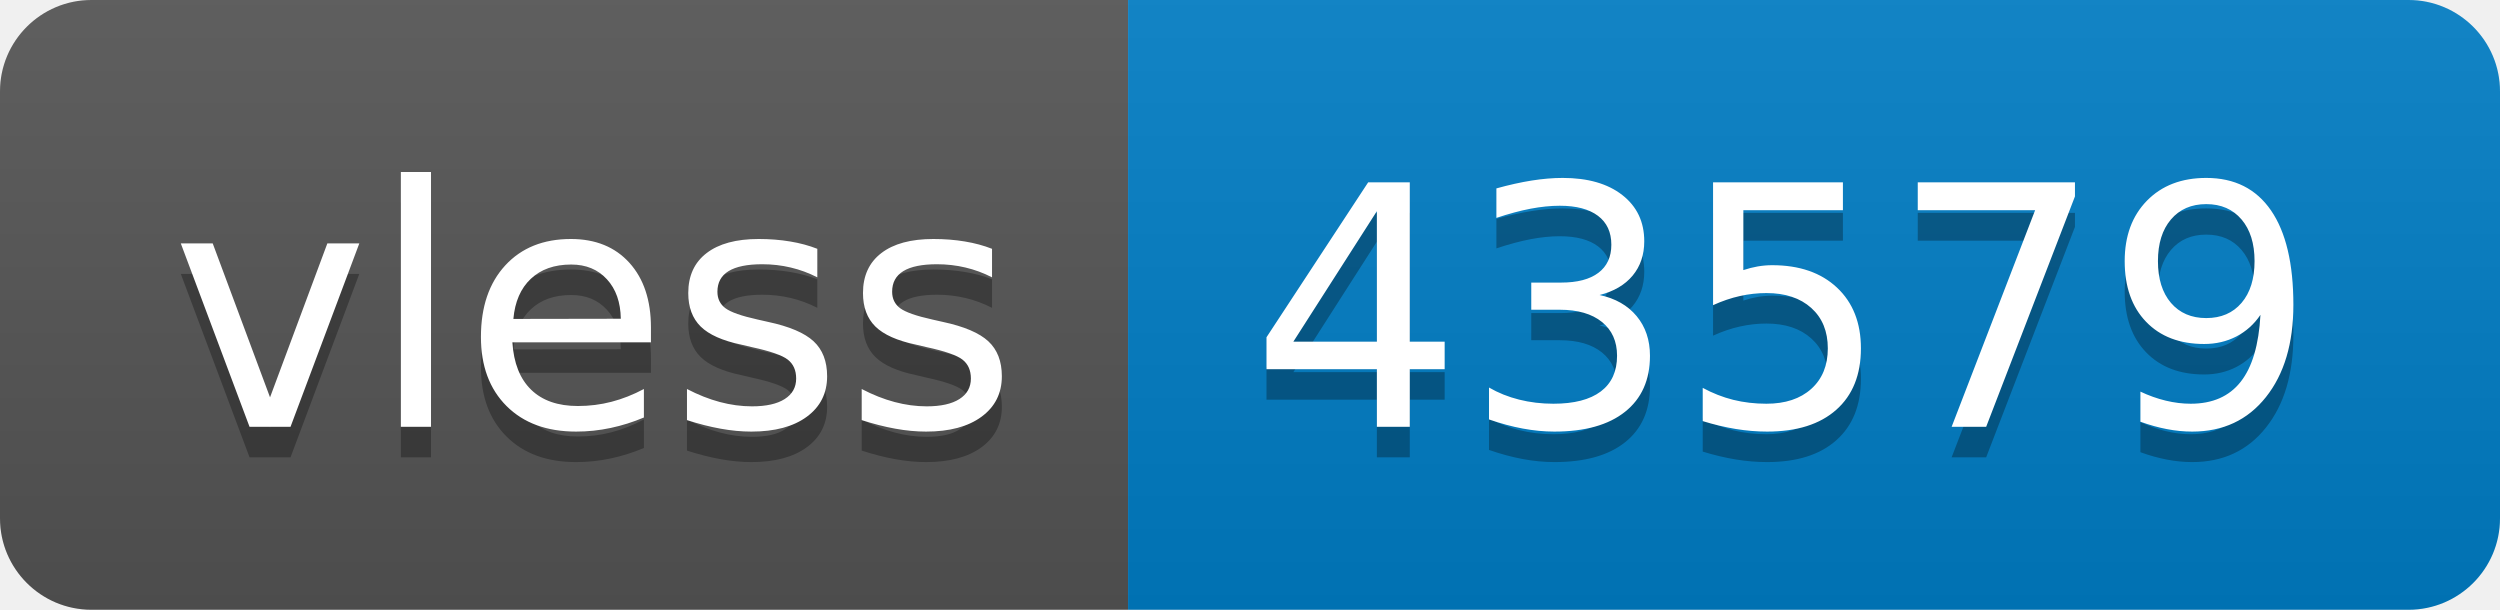
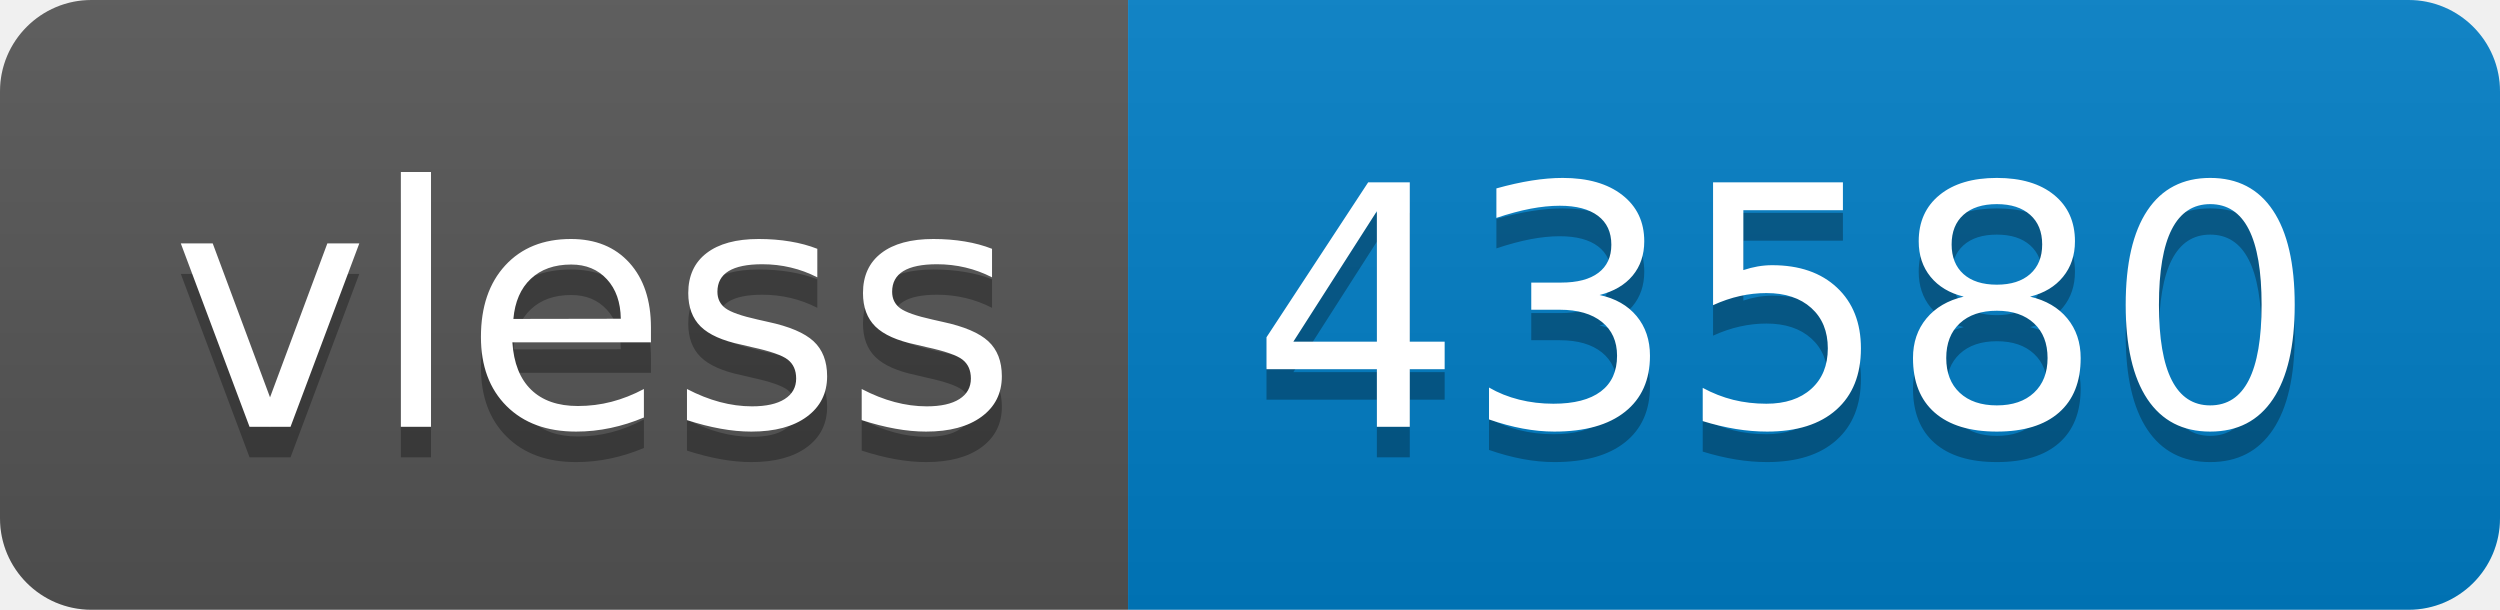
- <svg xmlns="http://www.w3.org/2000/svg" width="82" height="20" role="img" aria-label="vless: 43579">
+ <svg xmlns="http://www.w3.org/2000/svg" width="82" height="20" role="img" aria-label="vless: 43580">
  <linearGradient id="s" x2="0" y2="100%">
    <stop offset="0" stop-color="#bbb" stop-opacity=".1" />
    <stop offset="1" stop-opacity=".1" />
  </linearGradient>
  <clipPath id="r">
    <rect width="82" height="20" rx="3" fill="#fff" />
  </clipPath>
  <g clip-path="url(#r)">
    <rect width="37" height="20" fill="#555" />
    <rect x="37" width="45" height="20" fill="#007ec6" />
    <rect width="82" height="20" fill="url(#s)" />
  </g>
  <g fill="#fff" text-anchor="middle" font-family="Verdana,Geneva,DejaVu Sans,sans-serif" text-rendering="geometricPrecision" font-size="110">
    <text aria-hidden="true" x="195" y="150" fill="#010101" fill-opacity=".3" transform="scale(.1)" textLength="270">vless</text>
    <text x="195" y="140" transform="scale(.1)" fill="#fff" textLength="270">vless</text>
-     <text aria-hidden="true" x="585" y="150" fill="#010101" fill-opacity=".3" transform="scale(.1)" textLength="350">43579</text>
-     <text x="585" y="140" transform="scale(.1)" fill="#fff" textLength="350">43579</text>
+     <text aria-hidden="true" x="585" y="150" fill="#010101" fill-opacity=".3" transform="scale(.1)" textLength="350">43580</text>
+     <text x="585" y="140" transform="scale(.1)" fill="#fff" textLength="350">43580</text>
  </g>
</svg>
